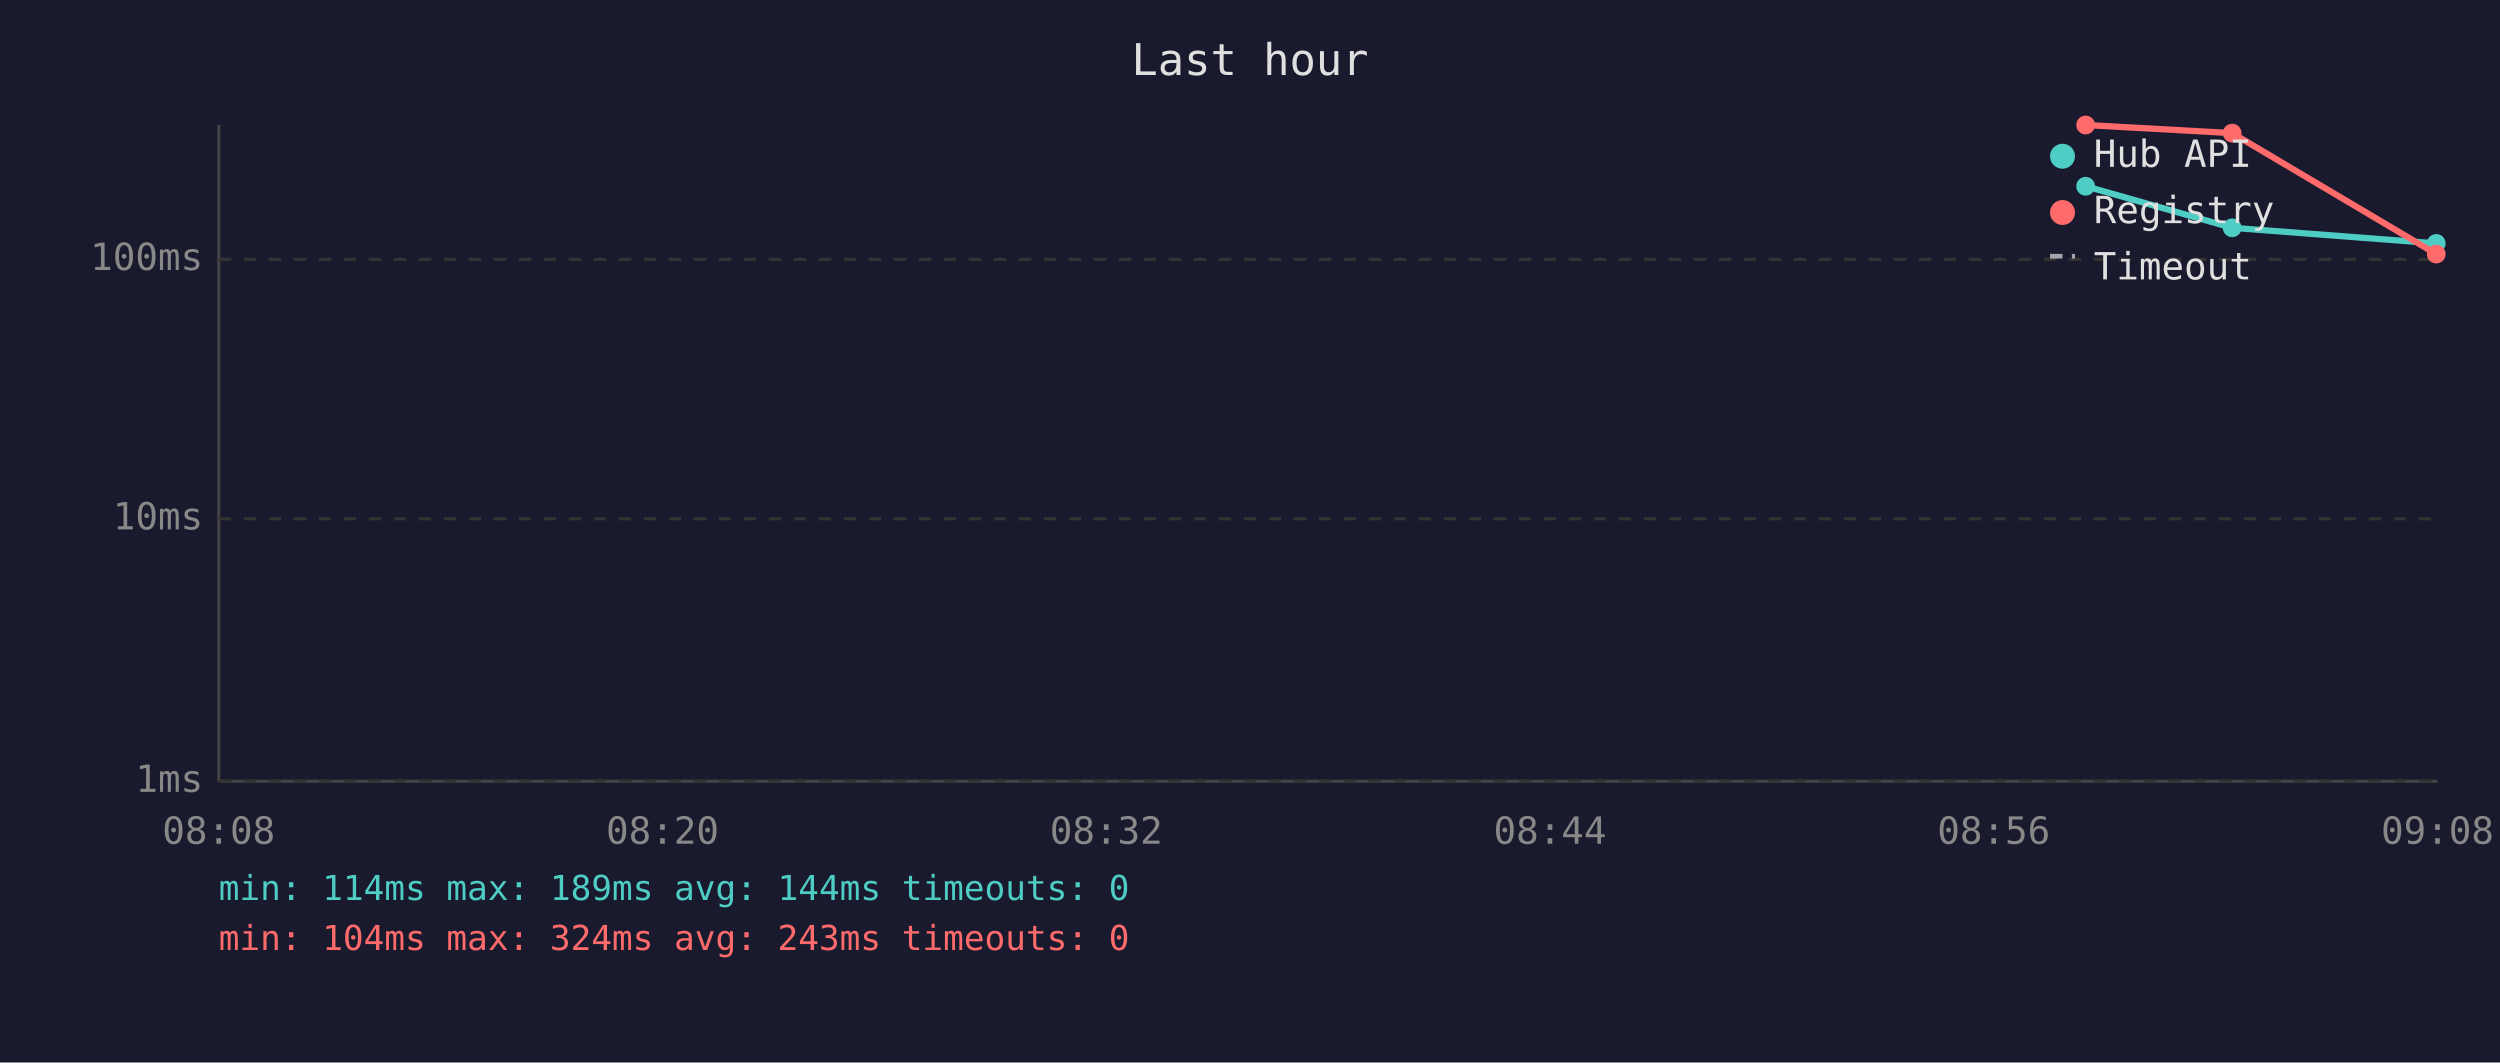
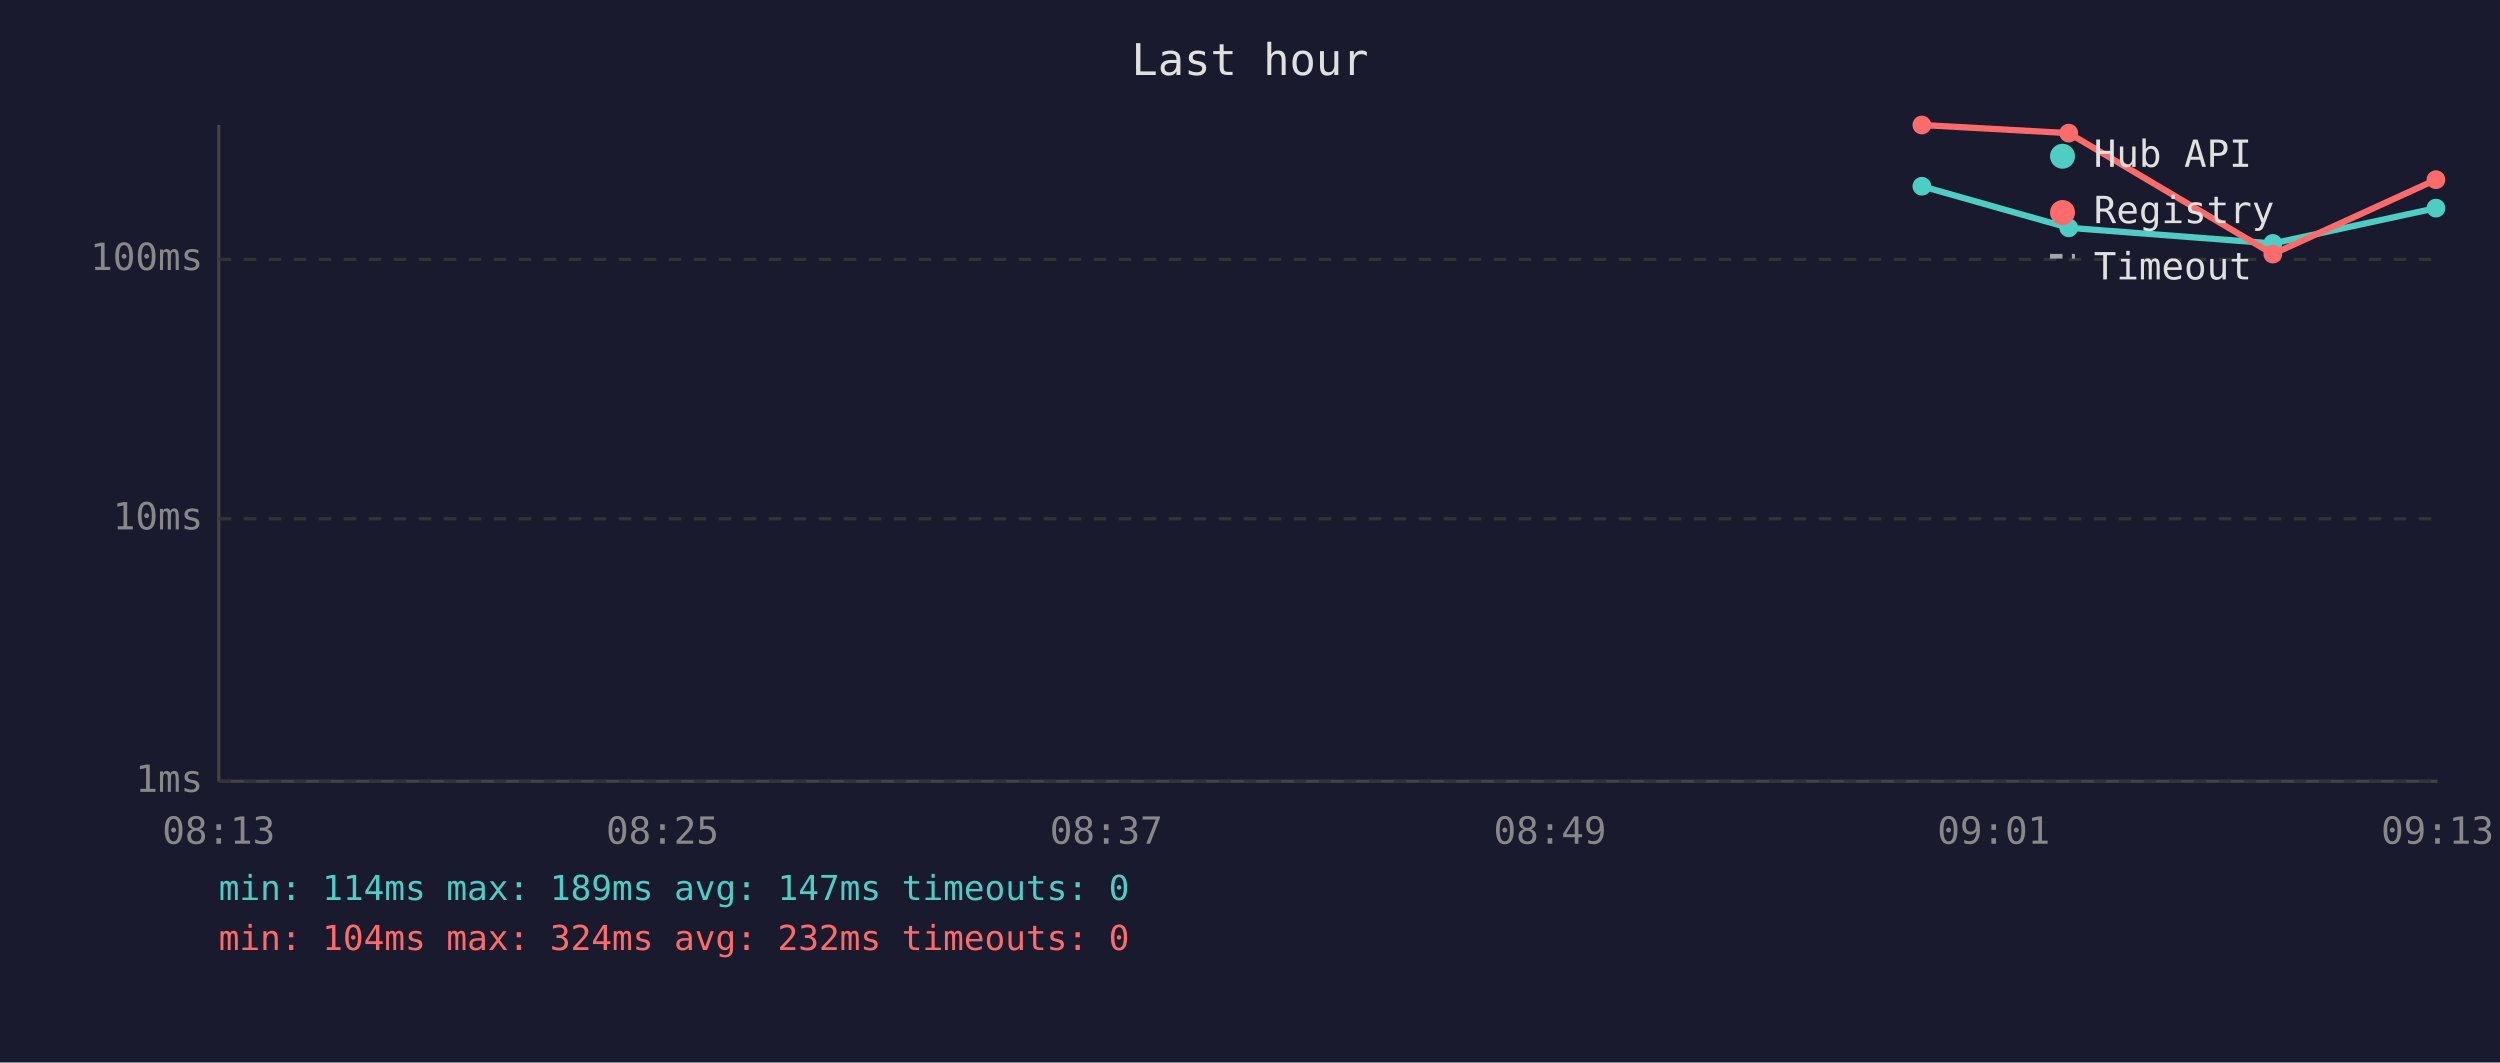
<svg xmlns="http://www.w3.org/2000/svg" viewBox="0 0 800 340" font-family="monospace" font-size="12">
  <rect width="800" height="340" fill="#1a1a2e" />
  <text x="400" y="24" fill="#e0e0e0" font-size="14" text-anchor="middle">Last hour</text>
  <line x1="70" y1="40" x2="70" y2="250" stroke="#444" stroke-width="1" />
  <line x1="70" y1="250" x2="780" y2="250" stroke="#444" stroke-width="1" />
  <line x1="70" y1="250" x2="780" y2="250" stroke="#333" stroke-width="1" stroke-dasharray="4" />
  <text x="65" y="250" fill="#888" text-anchor="end" dominant-baseline="middle">1ms</text>
  <line x1="70" y1="166" x2="780" y2="166" stroke="#333" stroke-width="1" stroke-dasharray="4" />
  <text x="65" y="166" fill="#888" text-anchor="end" dominant-baseline="middle">10ms</text>
  <line x1="70" y1="83" x2="780" y2="83" stroke="#333" stroke-width="1" stroke-dasharray="4" />
  <text x="65" y="83" fill="#888" text-anchor="end" dominant-baseline="middle">100ms</text>
-   <text x="70" y="270" fill="#888" text-anchor="middle">08:08</text>
-   <text x="212" y="270" fill="#888" text-anchor="middle">08:20</text>
-   <text x="354" y="270" fill="#888" text-anchor="middle">08:32</text>
-   <text x="496" y="270" fill="#888" text-anchor="middle">08:44</text>
-   <text x="638" y="270" fill="#888" text-anchor="middle">08:56</text>
-   <text x="780" y="270" fill="#888" text-anchor="middle">09:08</text>
-   <polyline points="667.4,59.6 714.3,72.9 779.6,77.9" fill="none" stroke="#4ecdc4" stroke-width="2" opacity="1" />
-   <circle cx="667.4" cy="59.6" r="3" fill="#4ecdc4" />
-   <circle cx="714.3" cy="72.9" r="3" fill="#4ecdc4" />
-   <circle cx="779.6" cy="77.9" r="3" fill="#4ecdc4" />
-   <polyline points="667.4,40.0 714.3,42.6 779.6,81.3" fill="none" stroke="#ff6b6b" stroke-width="2" opacity="1" />
-   <circle cx="667.4" cy="40.0" r="3" fill="#ff6b6b" />
-   <circle cx="714.3" cy="42.6" r="3" fill="#ff6b6b" />
-   <circle cx="779.6" cy="81.3" r="3" fill="#ff6b6b" />
+   <text x="70" y="270" fill="#888" text-anchor="middle">08:13</text>
+   <text x="212" y="270" fill="#888" text-anchor="middle">08:25</text>
+   <text x="354" y="270" fill="#888" text-anchor="middle">08:37</text>
+   <text x="496" y="270" fill="#888" text-anchor="middle">08:49</text>
+   <text x="638" y="270" fill="#888" text-anchor="middle">09:01</text>
+   <text x="780" y="270" fill="#888" text-anchor="middle">09:13</text>
+   <polyline points="615.0,59.6 662.0,72.9 727.3,77.9 779.5,66.6" fill="none" stroke="#4ecdc4" stroke-width="2" opacity="1" />
+   <circle cx="615.0" cy="59.6" r="3" fill="#4ecdc4" />
+   <circle cx="662.0" cy="72.9" r="3" fill="#4ecdc4" />
+   <circle cx="727.3" cy="77.9" r="3" fill="#4ecdc4" />
+   <circle cx="779.5" cy="66.6" r="3" fill="#4ecdc4" />
+   <polyline points="615.0,40.0 662.0,42.6 727.3,81.3 779.5,57.5" fill="none" stroke="#ff6b6b" stroke-width="2" opacity="1" />
+   <circle cx="615.0" cy="40.0" r="3" fill="#ff6b6b" />
+   <circle cx="662.0" cy="42.6" r="3" fill="#ff6b6b" />
+   <circle cx="727.3" cy="81.3" r="3" fill="#ff6b6b" />
+   <circle cx="779.5" cy="57.5" r="3" fill="#ff6b6b" />
  <circle cx="660" cy="50" r="4" fill="#4ecdc4" />
  <text x="670" y="50" fill="#e0e0e0" dominant-baseline="middle">Hub API</text>
  <circle cx="660" cy="68" r="4" fill="#ff6b6b" />
  <text x="670" y="68" fill="#e0e0e0" dominant-baseline="middle">Registry</text>
  <line x1="656" y1="82" x2="664" y2="82" stroke="#e0e0e0" stroke-width="1.5" stroke-dasharray="4,3" opacity="0.7" />
  <text x="670" y="86" fill="#e0e0e0" dominant-baseline="middle">Timeout</text>
-   <text x="70" y="288" fill="#4ecdc4" font-size="11">min: 114ms  max: 189ms  avg: 144ms  timeouts: 0</text>
-   <text x="70" y="304" fill="#ff6b6b" font-size="11">min: 104ms  max: 324ms  avg: 243ms  timeouts: 0</text>
+   <text x="70" y="288" fill="#4ecdc4" font-size="11">min: 114ms  max: 189ms  avg: 147ms  timeouts: 0</text>
+   <text x="70" y="304" fill="#ff6b6b" font-size="11">min: 104ms  max: 324ms  avg: 232ms  timeouts: 0</text>
</svg>
